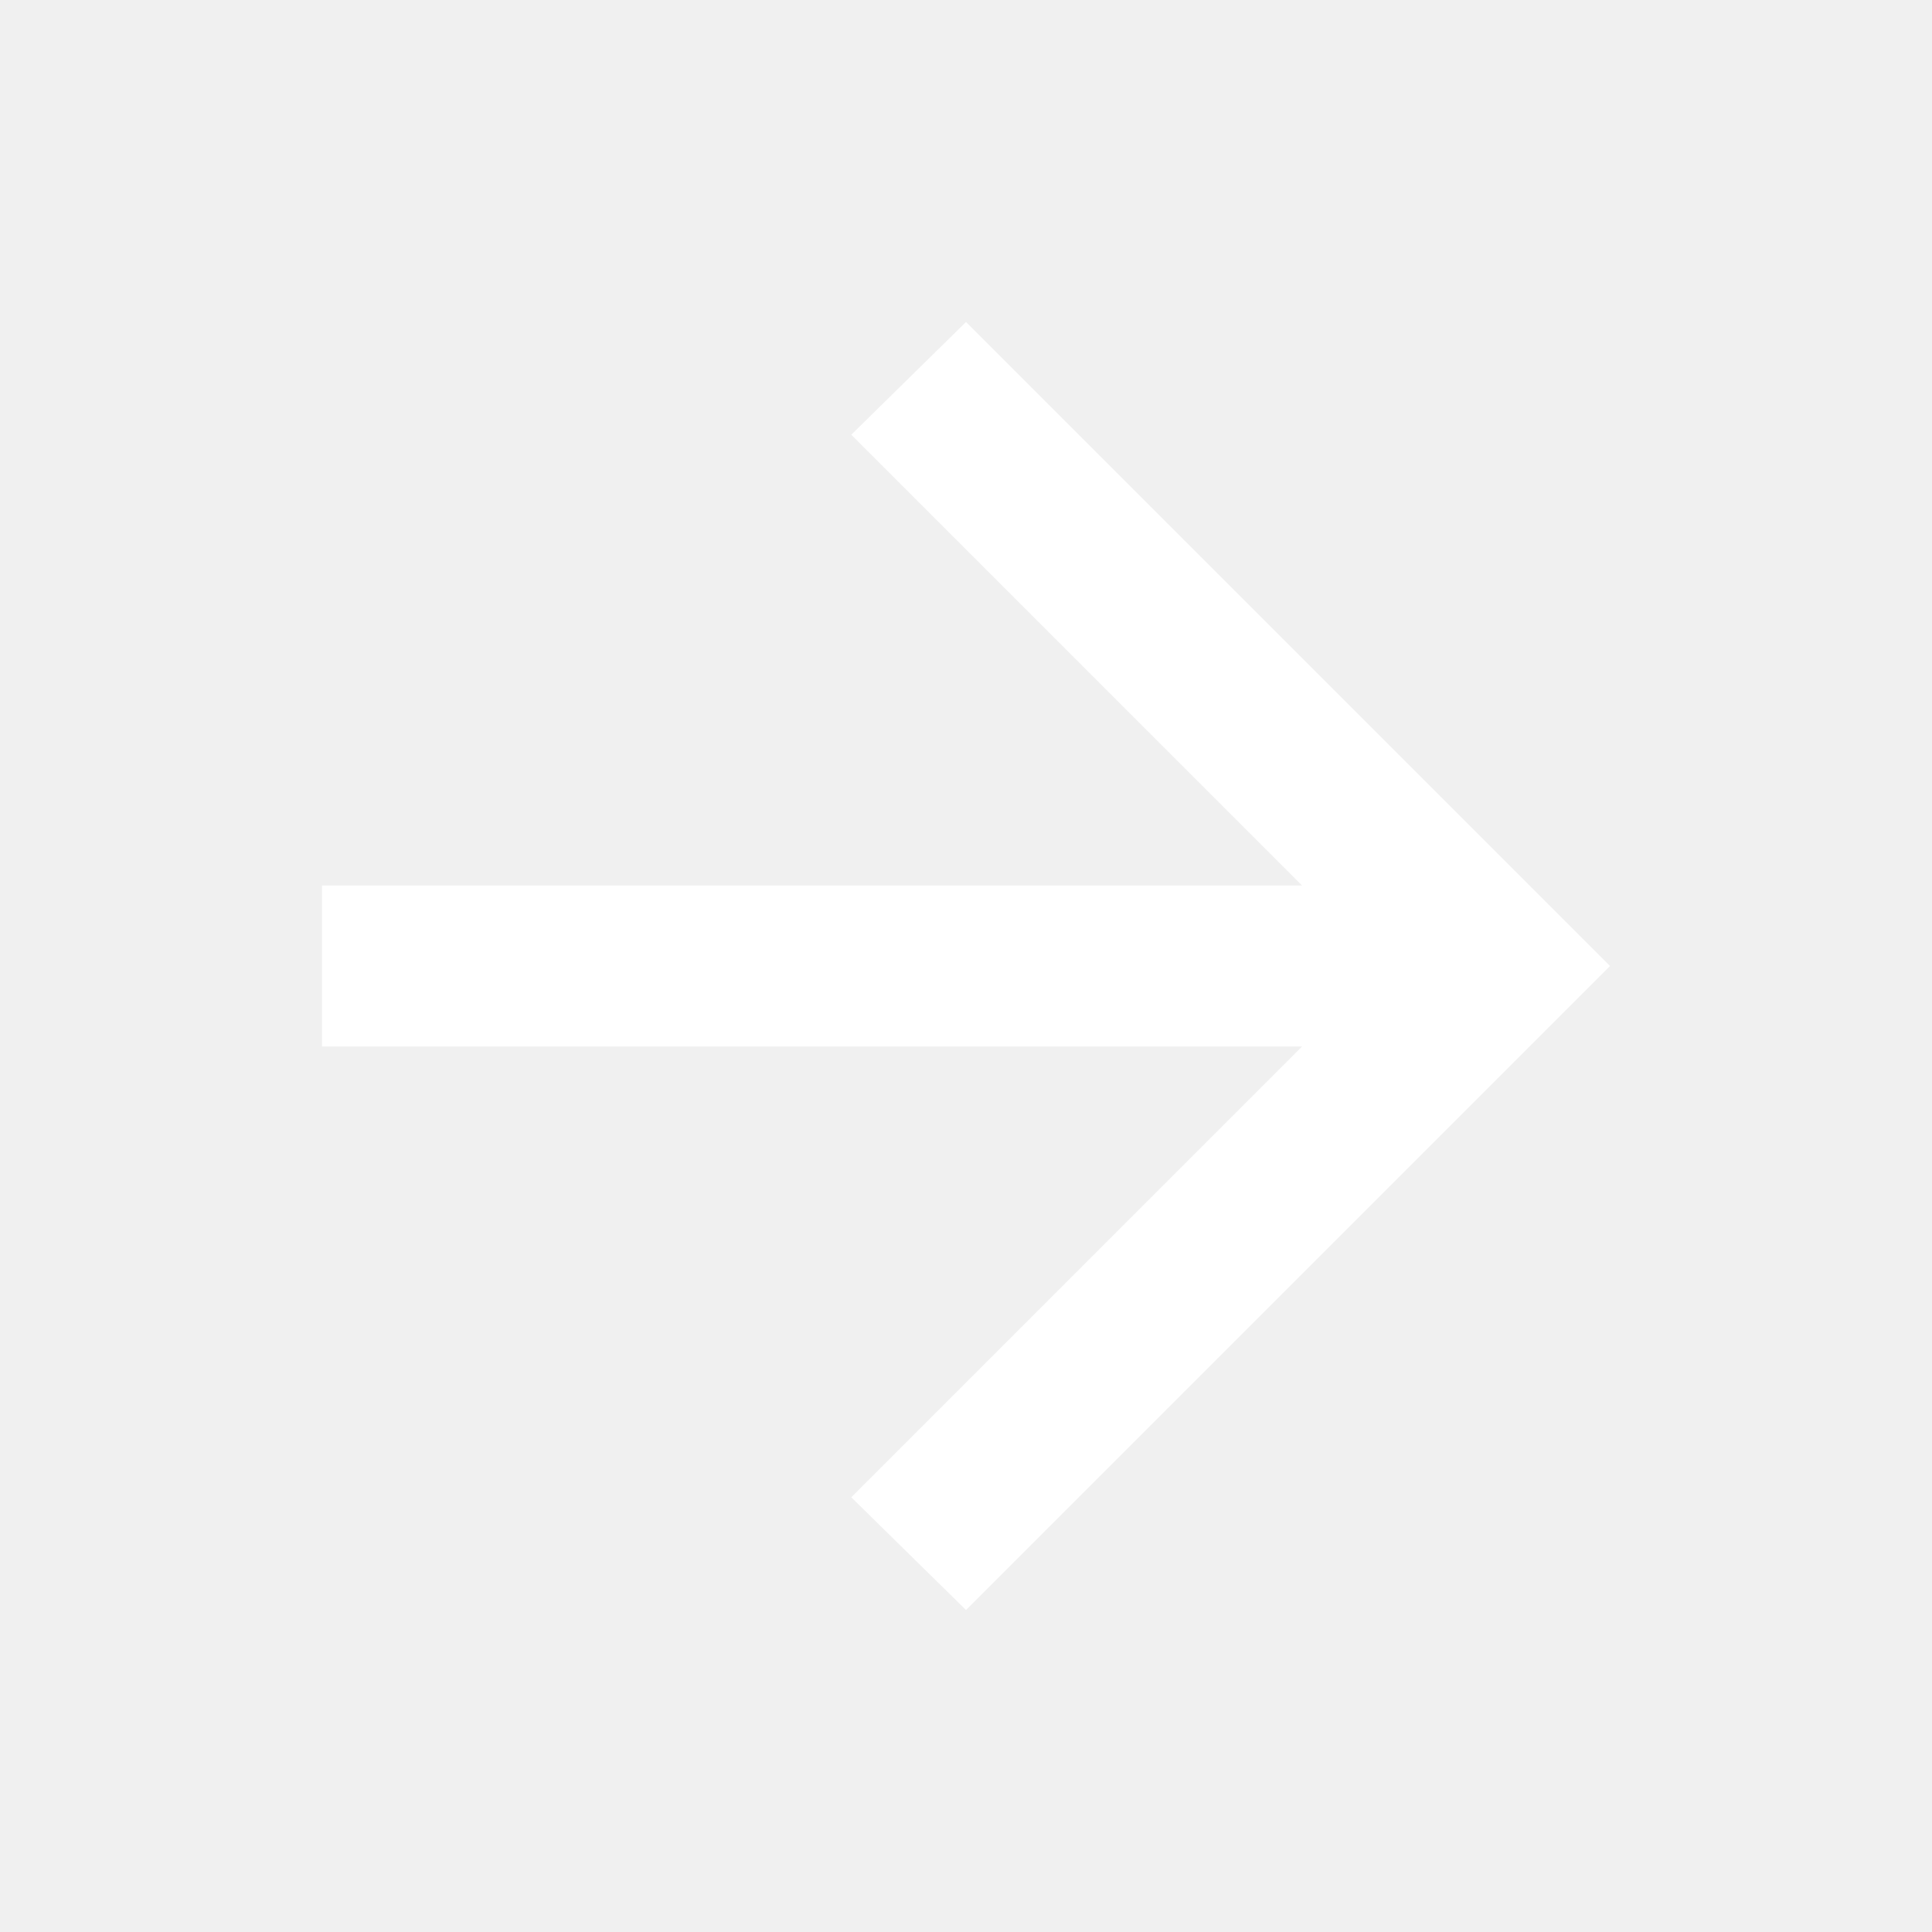
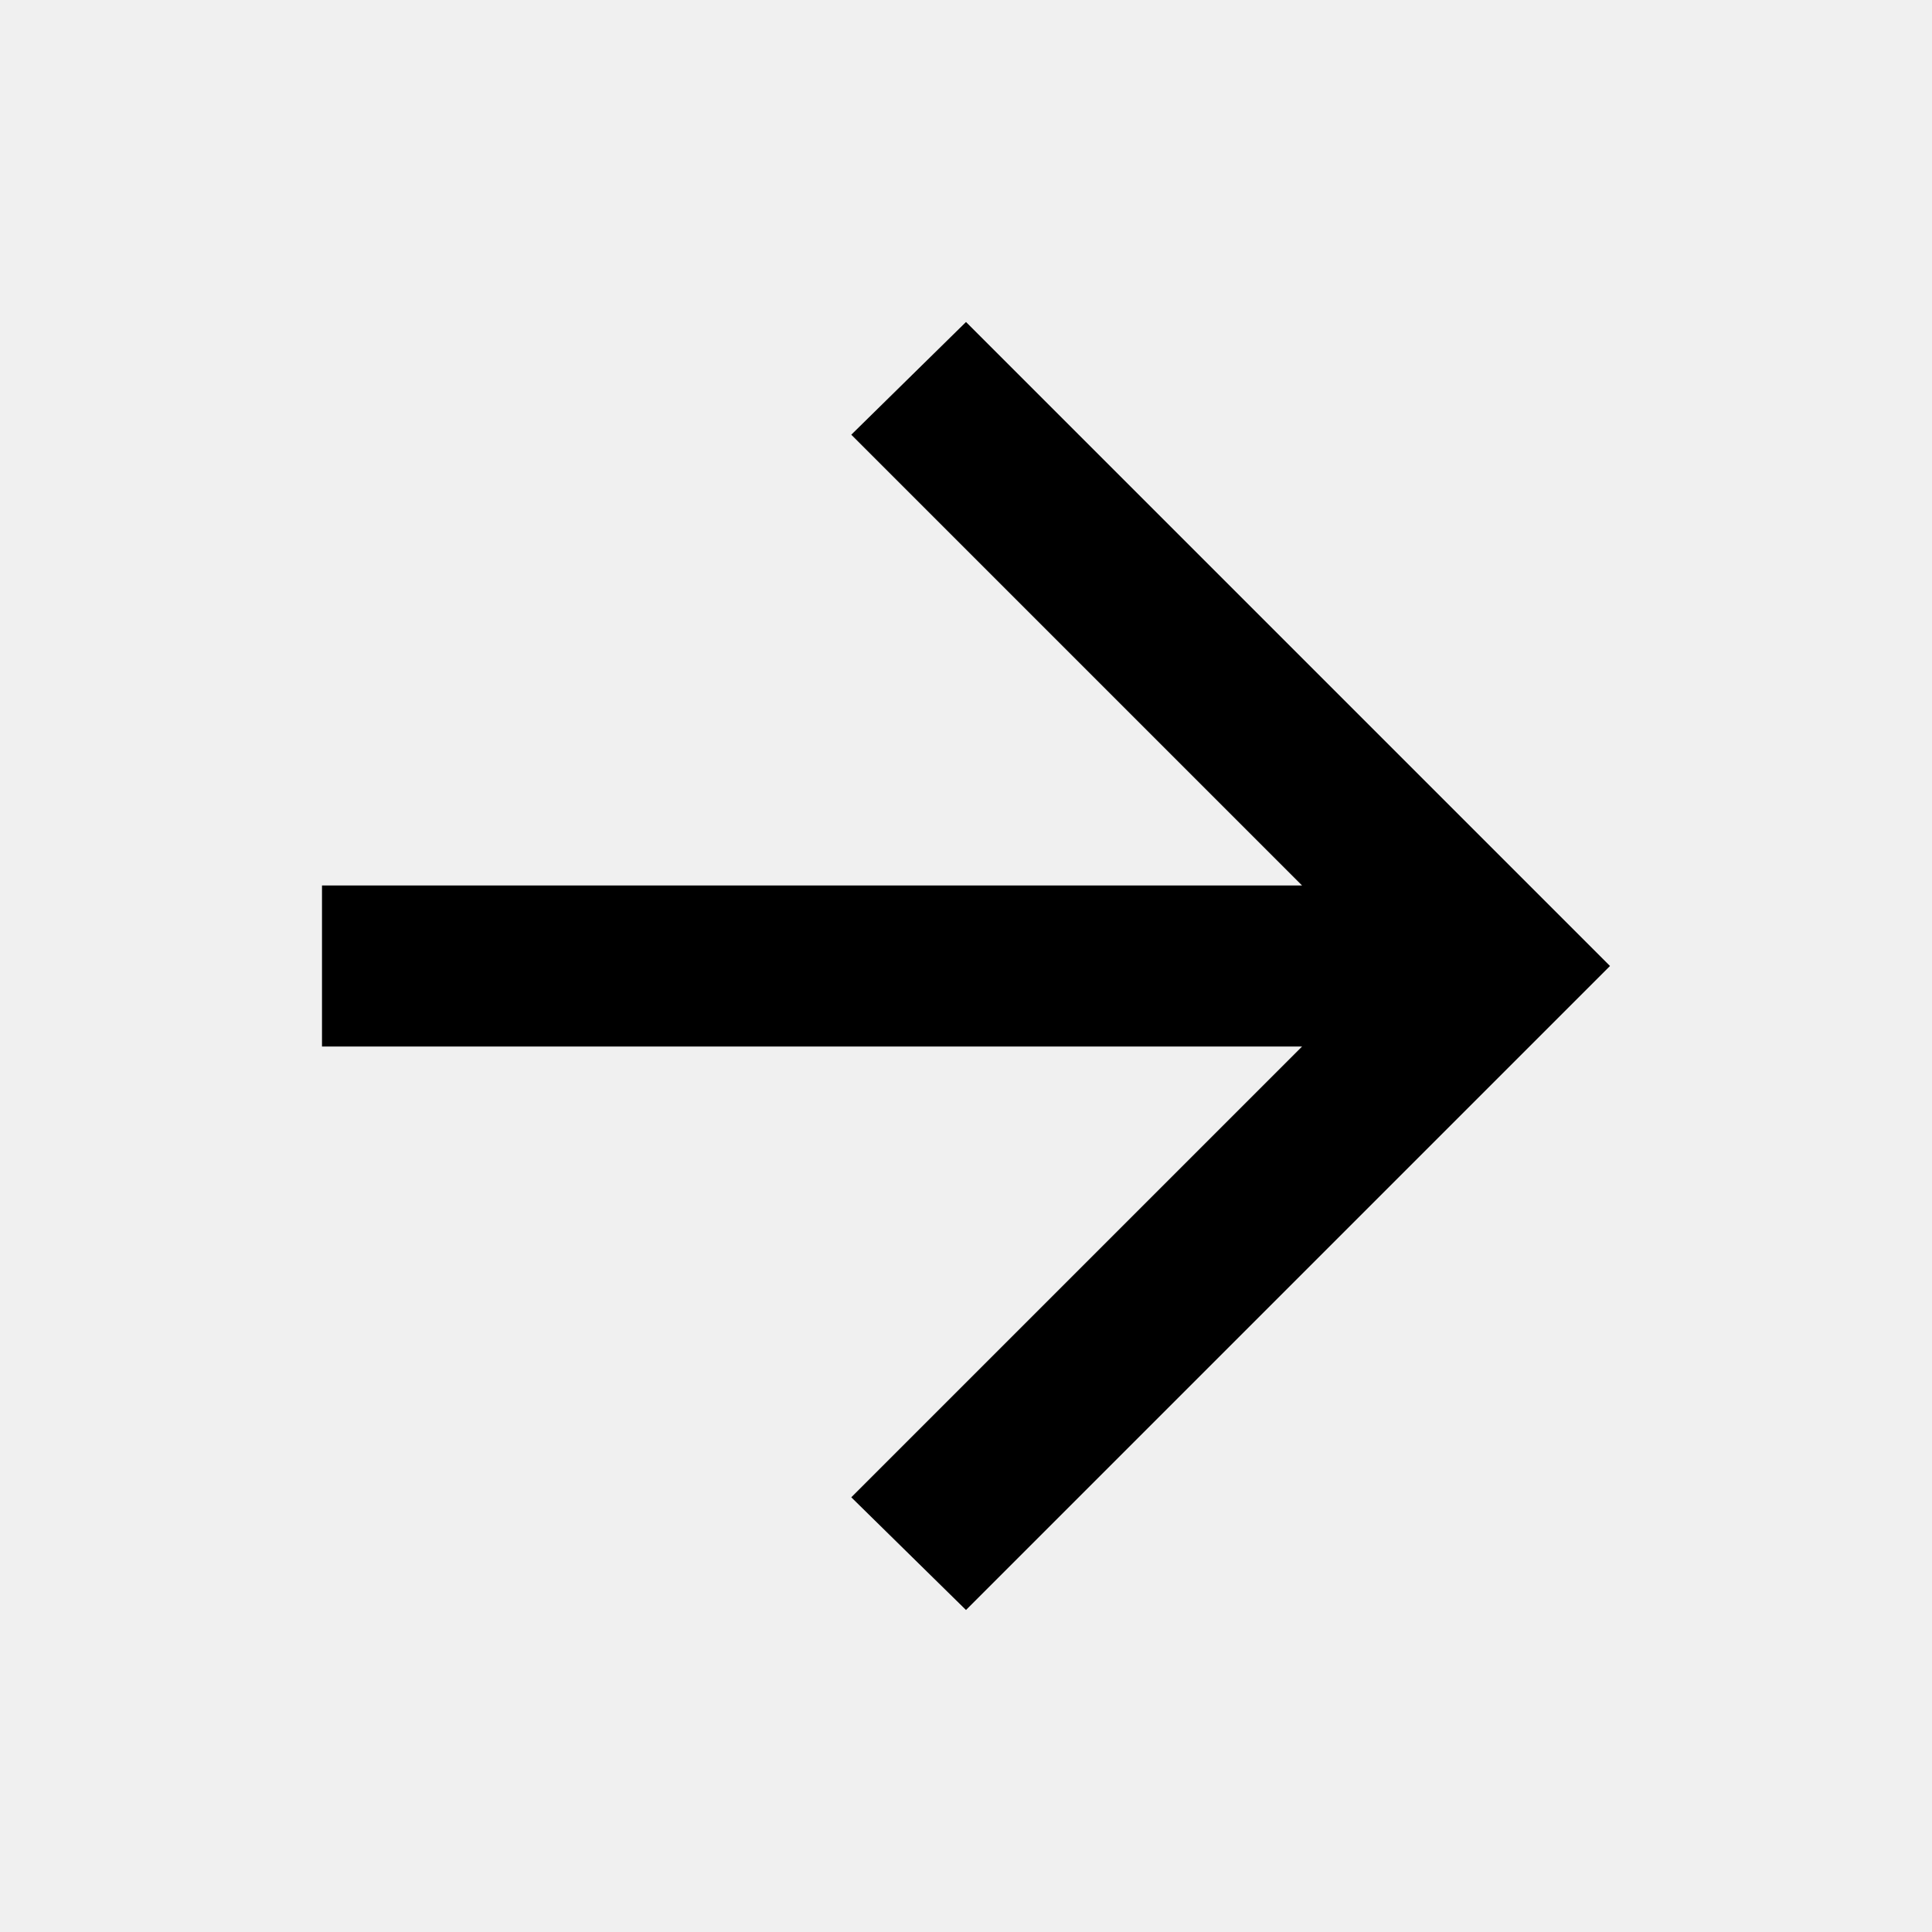
- <svg xmlns="http://www.w3.org/2000/svg" height="24px" viewBox="0 -960 960 960" width="24px" fill="#FFFFFF">
+ <svg xmlns="http://www.w3.org/2000/svg" height="100%" viewBox="0 -960 960 960" width="100%" fill="currentColor">
  <path d="M647-440H160v-80h487L423-744l57-56 320 320-320 320-57-56 224-224Z" />
</svg>
